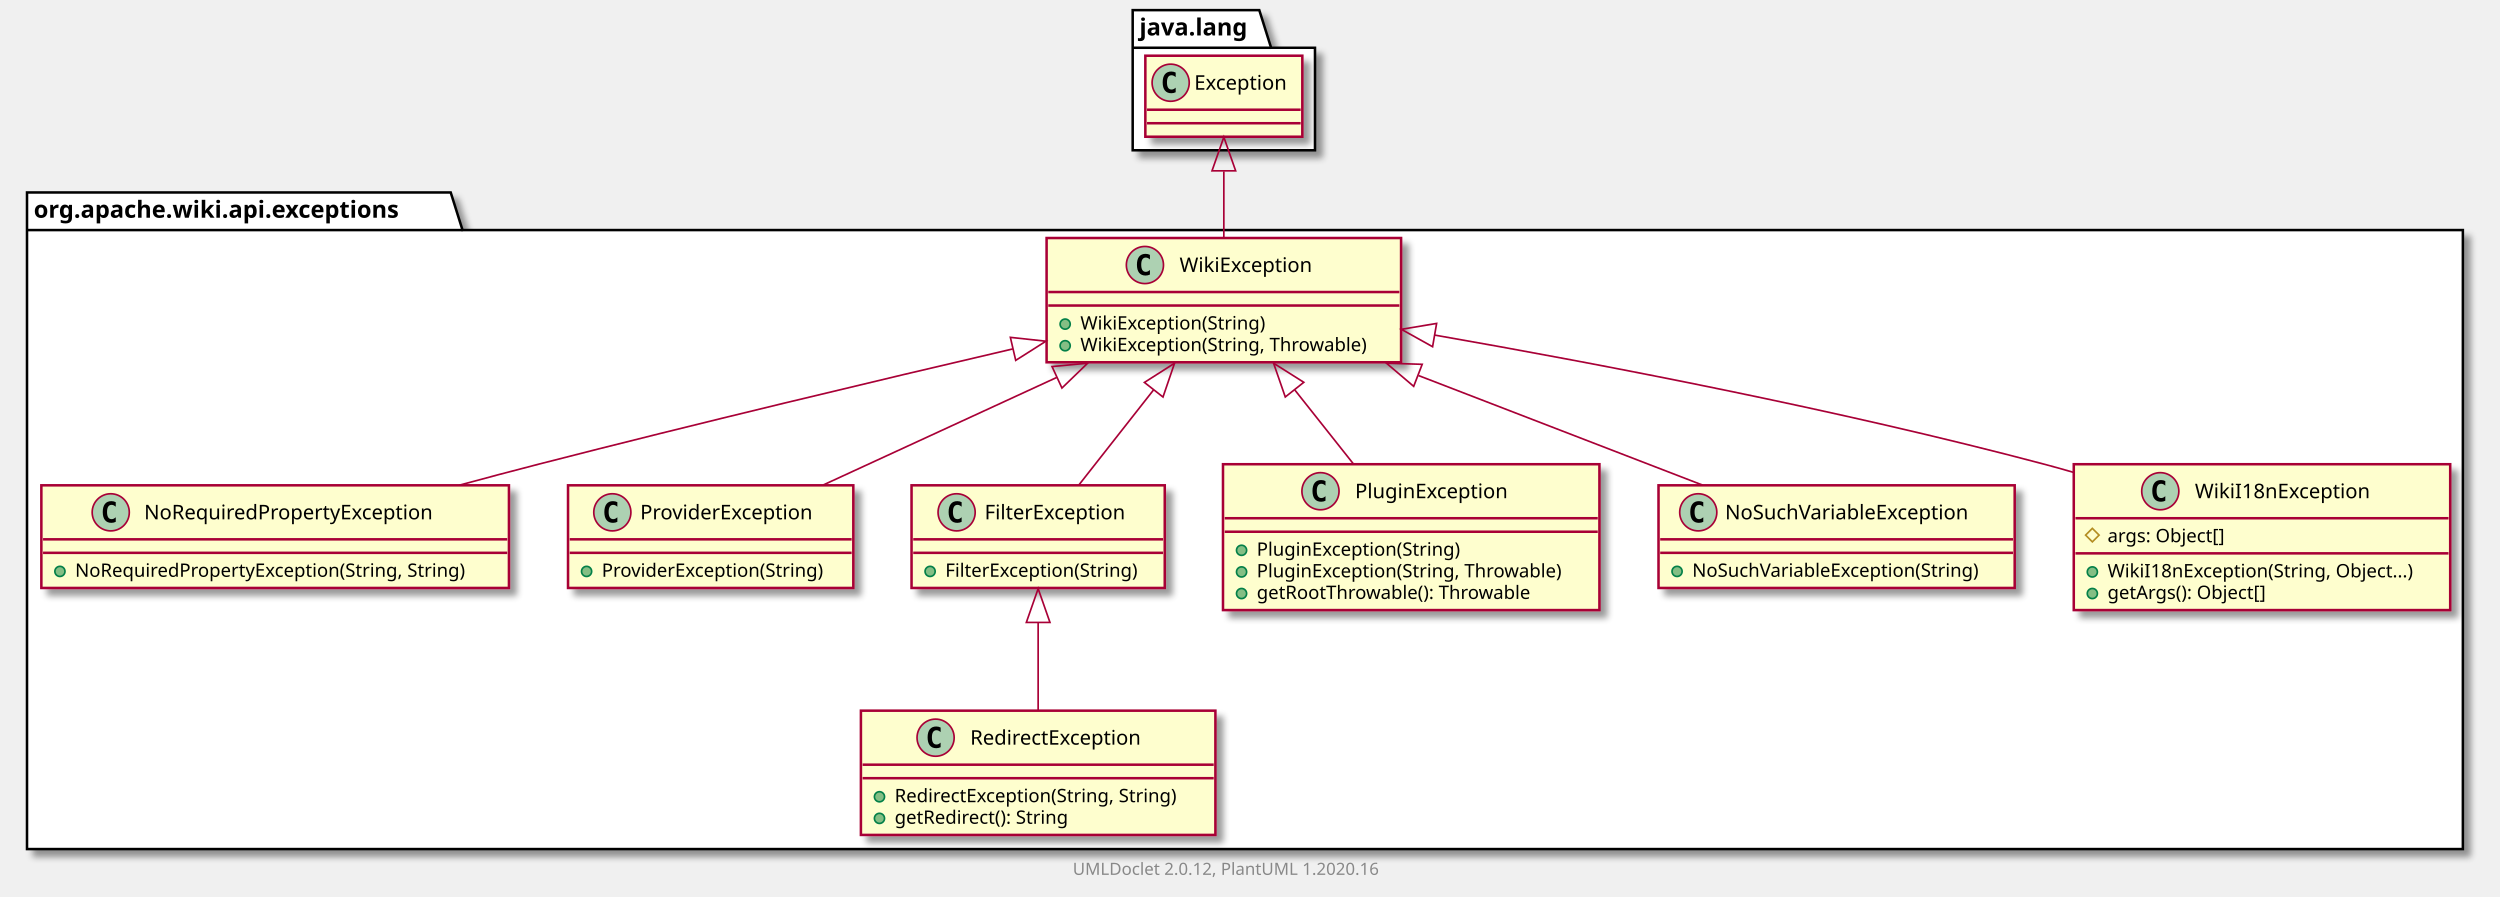
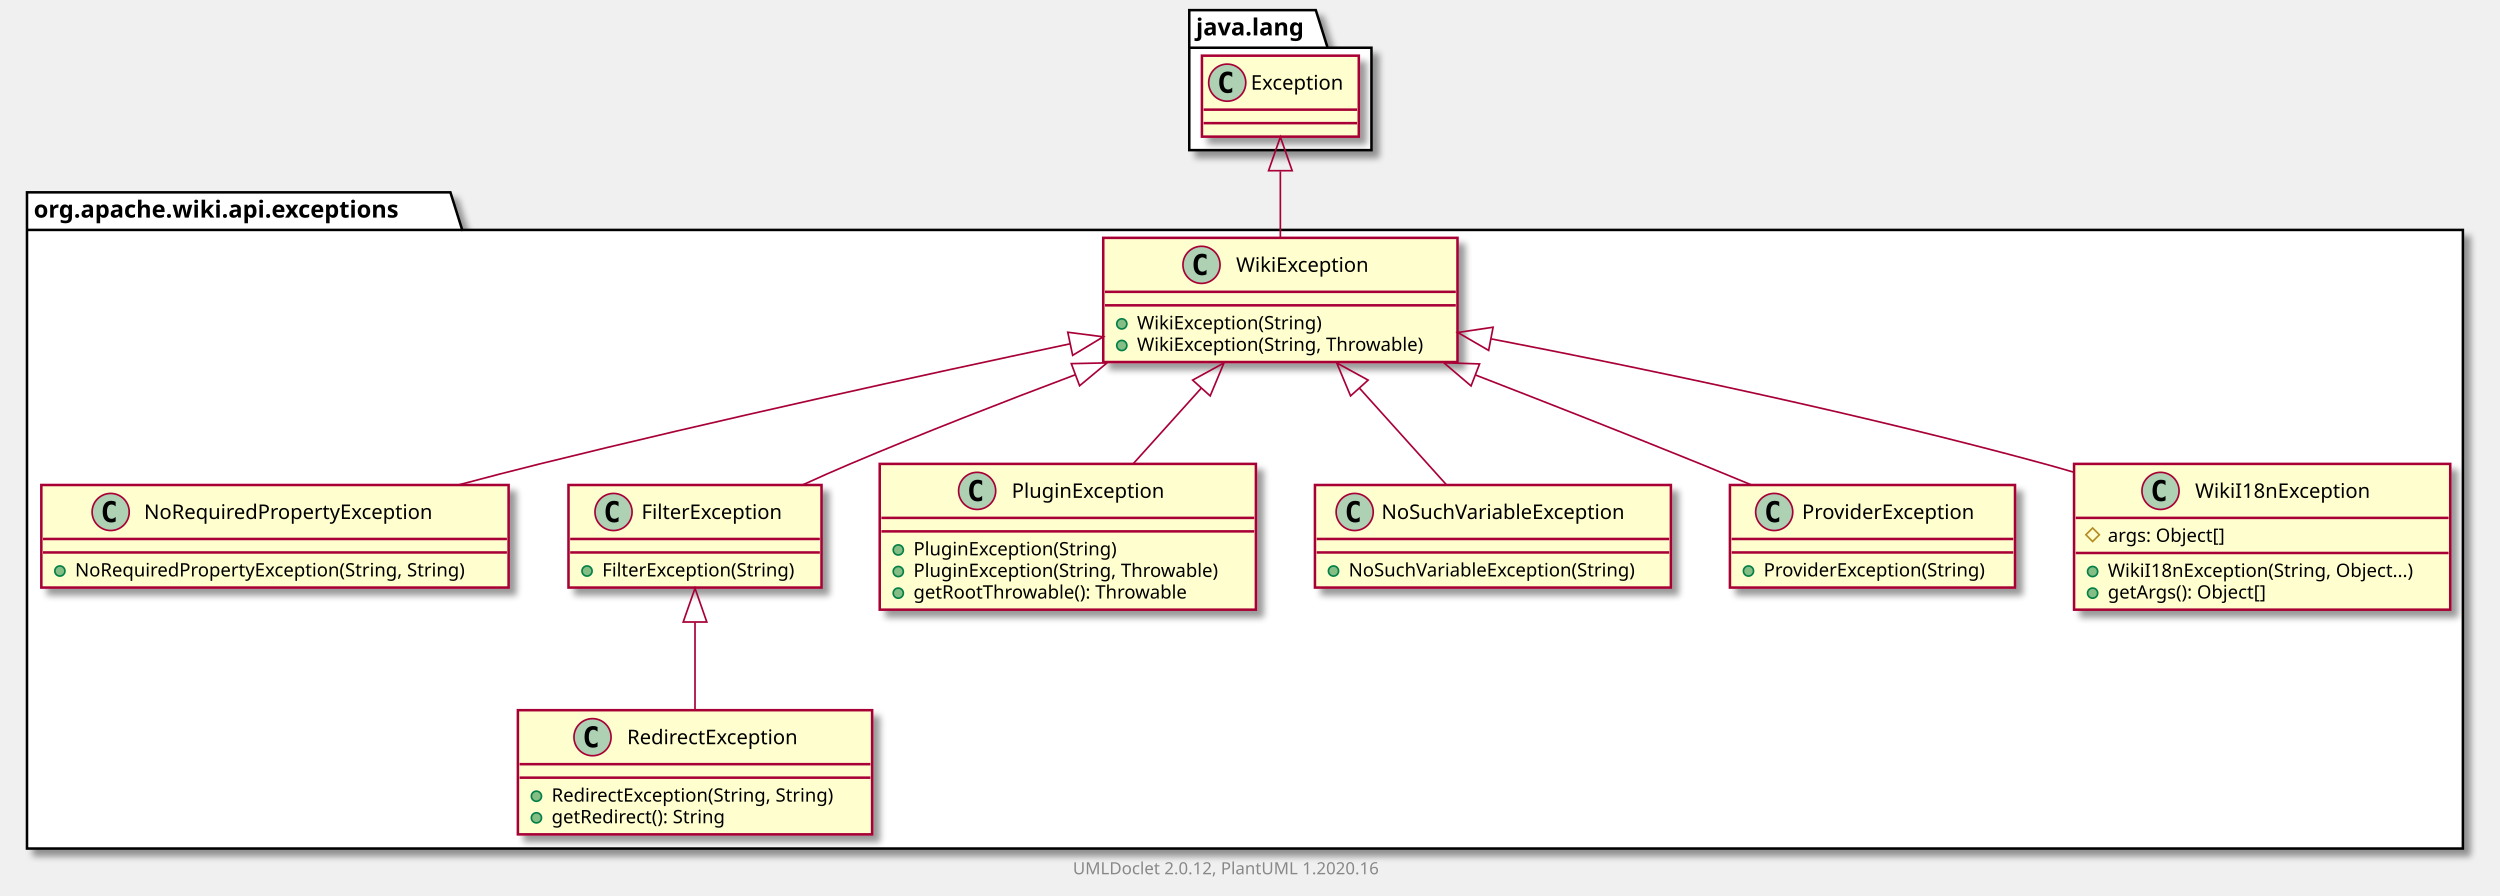
- <svg xmlns="http://www.w3.org/2000/svg" xmlns:xlink="http://www.w3.org/1999/xlink" contentScriptType="application/ecmascript" contentStyleType="text/css" height="531px" preserveAspectRatio="none" style="width:1481px;height:531px;" version="1.1" viewBox="0 0 1481 531" width="1481px" zoomAndPan="magnify">
+ <svg xmlns="http://www.w3.org/2000/svg" xmlns:xlink="http://www.w3.org/1999/xlink" contentScriptType="application/ecmascript" contentStyleType="text/css" height="531px" preserveAspectRatio="none" style="width:1482px;height:531px;" version="1.1" viewBox="0 0 1482 531" width="1482px" zoomAndPan="magnify">
  <defs>
-     <filter height="300%" id="fkzfii83azgua" width="300%" x="-1" y="-1">
+     <filter height="300%" id="f1ws2dym3653pi" width="300%" x="-1" y="-1">
      <feGaussianBlur result="blurOut" stdDeviation="2.0" />
      <feColorMatrix in="blurOut" result="blurOut2" type="matrix" values="0 0 0 0 0 0 0 0 0 0 0 0 0 0 0 0 0 0 .4 0" />
      <feOffset dx="4.0" dy="4.0" in="blurOut2" result="blurOut3" />
      <feBlend in="SourceGraphic" in2="blurOut3" mode="normal" />
    </filter>
  </defs>
  <g>
-     <polygon fill="#FFFFFF" filter="url(#fkzfii83azgua)" points="16,114,267,114,274,136.297,1459,136.297,1459,503,16,503,16,114" style="stroke: #000000; stroke-width: 1.5;" />
+     <polygon fill="#FFFFFF" filter="url(#f1ws2dym3653pi)" points="16,114,267,114,274,136.297,1460,136.297,1460,503,16,503,16,114" style="stroke: #000000; stroke-width: 1.5;" />
    <line style="stroke: #000000; stroke-width: 1.5;" x1="16" x2="274" y1="136.297" y2="136.297" />
    <text fill="#000000" font-family="sans-serif" font-size="14" font-weight="bold" lengthAdjust="spacingAndGlyphs" textLength="245" x="20" y="128.995">org.apache.wiki.api.exceptions</text>
-     <polygon fill="#FFFFFF" filter="url(#fkzfii83azgua)" points="671,6,746,6,753,28.297,779,28.297,779,89,671,89,671,6" style="stroke: #000000; stroke-width: 1.5;" />
-     <line style="stroke: #000000; stroke-width: 1.5;" x1="671" x2="753" y1="28.297" y2="28.297" />
-     <text fill="#000000" font-family="sans-serif" font-size="14" font-weight="bold" lengthAdjust="spacingAndGlyphs" textLength="69" x="675" y="20.995">java.lang</text>
-     <a href="RedirectException.html" target="_top" title="RedirectException.html" xlink:actuate="onRequest" xlink:href="RedirectException.html" xlink:show="new" xlink:title="RedirectException.html" xlink:type="simple">
-       <rect codeLine="3" fill="#FEFECE" filter="url(#fkzfii83azgua)" height="73.609" id="org.apache.wiki.api.exceptions.RedirectException" style="stroke: #A80036; stroke-width: 1.5;" width="210" x="510" y="421" />
-       <ellipse cx="554.25" cy="437" fill="#ADD1B2" rx="11" ry="11" style="stroke: #A80036; stroke-width: 1.0;" />
-       <path d="M557.219,442.641 Q556.641,442.938 556,443.078 Q555.359,443.234 554.656,443.234 Q552.156,443.234 550.828,441.594 Q549.516,439.938 549.516,436.812 Q549.516,433.688 550.828,432.031 Q552.156,430.375 554.656,430.375 Q555.359,430.375 556,430.531 Q556.656,430.688 557.219,430.984 L557.219,433.703 Q556.594,433.125 556,432.859 Q555.406,432.578 554.781,432.578 Q553.438,432.578 552.75,433.656 Q552.062,434.719 552.062,436.812 Q552.062,438.906 552.75,439.984 Q553.438,441.047 554.781,441.047 Q555.406,441.047 556,440.781 Q556.594,440.5 557.219,439.922 L557.219,442.641 Z " />
-       <text fill="#000000" font-family="sans-serif" font-size="12" lengthAdjust="spacingAndGlyphs" textLength="113" x="574.75" y="441.154">RedirectException</text>
-       <line style="stroke: #A80036; stroke-width: 1.5;" x1="511" x2="719" y1="453" y2="453" />
-       <line style="stroke: #A80036; stroke-width: 1.5;" x1="511" x2="719" y1="461" y2="461" />
-       <ellipse cx="521" cy="472" fill="#84BE84" rx="3" ry="3" style="stroke: #038048; stroke-width: 1.0;" />
-       <text fill="#000000" font-family="sans-serif" font-size="11" lengthAdjust="spacingAndGlyphs" textLength="184" x="530" y="475.21">RedirectException(String, String)</text>
-       <ellipse cx="521" cy="484.805" fill="#84BE84" rx="3" ry="3" style="stroke: #038048; stroke-width: 1.0;" />
-       <text fill="#000000" font-family="sans-serif" font-size="11" lengthAdjust="spacingAndGlyphs" textLength="114" x="530" y="488.015">getRedirect(): String</text>
-     </a>
+     <polygon fill="#FFFFFF" filter="url(#f1ws2dym3653pi)" points="705,6,780,6,787,28.297,813,28.297,813,89,705,89,705,6" style="stroke: #000000; stroke-width: 1.5;" />
+     <line style="stroke: #000000; stroke-width: 1.5;" x1="705" x2="787" y1="28.297" y2="28.297" />
+     <text fill="#000000" font-family="sans-serif" font-size="14" font-weight="bold" lengthAdjust="spacingAndGlyphs" textLength="69" x="709" y="20.995">java.lang</text>
    <a href="NoRequiredPropertyException.html" target="_top" title="NoRequiredPropertyException.html" xlink:actuate="onRequest" xlink:href="NoRequiredPropertyException.html" xlink:show="new" xlink:title="NoRequiredPropertyException.html" xlink:type="simple">
-       <rect codeLine="8" fill="#FEFECE" filter="url(#fkzfii83azgua)" height="60.805" id="org.apache.wiki.api.exceptions.NoRequiredPropertyException" style="stroke: #A80036; stroke-width: 1.5;" width="277" x="24.5" y="287.5" />
+       <rect codeLine="3" fill="#FEFECE" filter="url(#f1ws2dym3653pi)" height="60.805" id="org.apache.wiki.api.exceptions.NoRequiredPropertyException" style="stroke: #A80036; stroke-width: 1.5;" width="277" x="24.5" y="287.5" />
      <ellipse cx="65.6" cy="303.5" fill="#ADD1B2" rx="11" ry="11" style="stroke: #A80036; stroke-width: 1.0;" />
      <path d="M68.569,309.141 Q67.991,309.438 67.35,309.578 Q66.709,309.734 66.006,309.734 Q63.506,309.734 62.178,308.094 Q60.866,306.438 60.866,303.312 Q60.866,300.188 62.178,298.531 Q63.506,296.875 66.006,296.875 Q66.709,296.875 67.35,297.031 Q68.006,297.188 68.569,297.484 L68.569,300.203 Q67.944,299.625 67.35,299.359 Q66.756,299.078 66.131,299.078 Q64.787,299.078 64.1,300.156 Q63.413,301.219 63.413,303.312 Q63.413,305.406 64.1,306.484 Q64.787,307.547 66.131,307.547 Q66.756,307.547 67.35,307.281 Q67.944,307 68.569,306.422 L68.569,309.141 Z " />
      <text fill="#000000" font-family="sans-serif" font-size="12" lengthAdjust="spacingAndGlyphs" textLength="187" x="85.4" y="307.654">NoRequiredPropertyException</text>
      <line style="stroke: #A80036; stroke-width: 1.5;" x1="25.5" x2="300.5" y1="319.5" y2="319.5" />
      <line style="stroke: #A80036; stroke-width: 1.5;" x1="25.5" x2="300.5" y1="327.5" y2="327.5" />
      <ellipse cx="35.5" cy="338.5" fill="#84BE84" rx="3" ry="3" style="stroke: #038048; stroke-width: 1.0;" />
      <text fill="#000000" font-family="sans-serif" font-size="11" lengthAdjust="spacingAndGlyphs" textLength="251" x="44.5" y="341.71">NoRequiredPropertyException(String, String)</text>
    </a>
-     <a href="ProviderException.html" target="_top" title="ProviderException.html" xlink:actuate="onRequest" xlink:href="ProviderException.html" xlink:show="new" xlink:title="ProviderException.html" xlink:type="simple">
-       <rect codeLine="12" fill="#FEFECE" filter="url(#fkzfii83azgua)" height="60.805" id="org.apache.wiki.api.exceptions.ProviderException" style="stroke: #A80036; stroke-width: 1.5;" width="169" x="336.5" y="287.5" />
-       <ellipse cx="362.75" cy="303.5" fill="#ADD1B2" rx="11" ry="11" style="stroke: #A80036; stroke-width: 1.0;" />
-       <path d="M365.719,309.141 Q365.141,309.438 364.5,309.578 Q363.859,309.734 363.156,309.734 Q360.656,309.734 359.328,308.094 Q358.016,306.438 358.016,303.312 Q358.016,300.188 359.328,298.531 Q360.656,296.875 363.156,296.875 Q363.859,296.875 364.5,297.031 Q365.156,297.188 365.719,297.484 L365.719,300.203 Q365.094,299.625 364.5,299.359 Q363.906,299.078 363.281,299.078 Q361.938,299.078 361.25,300.156 Q360.562,301.219 360.562,303.312 Q360.562,305.406 361.25,306.484 Q361.938,307.547 363.281,307.547 Q363.906,307.547 364.5,307.281 Q365.094,307 365.719,306.422 L365.719,309.141 Z " />
-       <text fill="#000000" font-family="sans-serif" font-size="12" lengthAdjust="spacingAndGlyphs" textLength="112" x="379.25" y="307.654">ProviderException</text>
-       <line style="stroke: #A80036; stroke-width: 1.5;" x1="337.5" x2="504.5" y1="319.5" y2="319.5" />
-       <line style="stroke: #A80036; stroke-width: 1.5;" x1="337.5" x2="504.5" y1="327.5" y2="327.5" />
-       <ellipse cx="347.5" cy="338.5" fill="#84BE84" rx="3" ry="3" style="stroke: #038048; stroke-width: 1.0;" />
-       <text fill="#000000" font-family="sans-serif" font-size="11" lengthAdjust="spacingAndGlyphs" textLength="143" x="356.5" y="341.71">ProviderException(String)</text>
+     <a href="FilterException.html" target="_top" title="FilterException.html" xlink:actuate="onRequest" xlink:href="FilterException.html" xlink:show="new" xlink:title="FilterException.html" xlink:type="simple">
+       <rect codeLine="7" fill="#FEFECE" filter="url(#f1ws2dym3653pi)" height="60.805" id="org.apache.wiki.api.exceptions.FilterException" style="stroke: #A80036; stroke-width: 1.5;" width="150" x="337" y="287.5" />
+       <ellipse cx="363.7" cy="303.5" fill="#ADD1B2" rx="11" ry="11" style="stroke: #A80036; stroke-width: 1.0;" />
+       <path d="M366.669,309.141 Q366.091,309.438 365.45,309.578 Q364.809,309.734 364.106,309.734 Q361.606,309.734 360.278,308.094 Q358.966,306.438 358.966,303.312 Q358.966,300.188 360.278,298.531 Q361.606,296.875 364.106,296.875 Q364.809,296.875 365.45,297.031 Q366.106,297.188 366.669,297.484 L366.669,300.203 Q366.044,299.625 365.45,299.359 Q364.856,299.078 364.231,299.078 Q362.887,299.078 362.2,300.156 Q361.512,301.219 361.512,303.312 Q361.512,305.406 362.2,306.484 Q362.887,307.547 364.231,307.547 Q364.856,307.547 365.45,307.281 Q366.044,307 366.669,306.422 L366.669,309.141 Z " />
+       <text fill="#000000" font-family="sans-serif" font-size="12" lengthAdjust="spacingAndGlyphs" textLength="92" x="380.3" y="307.654">FilterException</text>
+       <line style="stroke: #A80036; stroke-width: 1.5;" x1="338" x2="486" y1="319.5" y2="319.5" />
+       <line style="stroke: #A80036; stroke-width: 1.5;" x1="338" x2="486" y1="327.5" y2="327.5" />
+       <ellipse cx="348" cy="338.5" fill="#84BE84" rx="3" ry="3" style="stroke: #038048; stroke-width: 1.0;" />
+       <text fill="#000000" font-family="sans-serif" font-size="11" lengthAdjust="spacingAndGlyphs" textLength="124" x="357" y="341.71">FilterException(String)</text>
+     </a>
+     <a href="PluginException.html" target="_top" title="PluginException.html" xlink:actuate="onRequest" xlink:href="PluginException.html" xlink:show="new" xlink:title="PluginException.html" xlink:type="simple">
+       <rect codeLine="11" fill="#FEFECE" filter="url(#f1ws2dym3653pi)" height="86.414" id="org.apache.wiki.api.exceptions.PluginException" style="stroke: #A80036; stroke-width: 1.5;" width="223" x="521.5" y="275" />
+       <ellipse cx="579.25" cy="291" fill="#ADD1B2" rx="11" ry="11" style="stroke: #A80036; stroke-width: 1.0;" />
+       <path d="M582.219,296.641 Q581.641,296.938 581,297.078 Q580.359,297.234 579.656,297.234 Q577.156,297.234 575.828,295.594 Q574.516,293.938 574.516,290.812 Q574.516,287.688 575.828,286.031 Q577.156,284.375 579.656,284.375 Q580.359,284.375 581,284.531 Q581.656,284.688 582.219,284.984 L582.219,287.703 Q581.594,287.125 581,286.859 Q580.406,286.578 579.781,286.578 Q578.438,286.578 577.75,287.656 Q577.062,288.719 577.062,290.812 Q577.062,292.906 577.75,293.984 Q578.438,295.047 579.781,295.047 Q580.406,295.047 581,294.781 Q581.594,294.5 582.219,293.922 L582.219,296.641 Z " />
+       <text fill="#000000" font-family="sans-serif" font-size="12" lengthAdjust="spacingAndGlyphs" textLength="99" x="599.75" y="295.154">PluginException</text>
+       <line style="stroke: #A80036; stroke-width: 1.5;" x1="522.5" x2="743.5" y1="307" y2="307" />
+       <line style="stroke: #A80036; stroke-width: 1.5;" x1="522.5" x2="743.5" y1="315" y2="315" />
+       <ellipse cx="532.5" cy="326" fill="#84BE84" rx="3" ry="3" style="stroke: #038048; stroke-width: 1.0;" />
+       <text fill="#000000" font-family="sans-serif" font-size="11" lengthAdjust="spacingAndGlyphs" textLength="130" x="541.5" y="329.21">PluginException(String)</text>
+       <ellipse cx="532.5" cy="338.805" fill="#84BE84" rx="3" ry="3" style="stroke: #038048; stroke-width: 1.0;" />
+       <text fill="#000000" font-family="sans-serif" font-size="11" lengthAdjust="spacingAndGlyphs" textLength="197" x="541.5" y="342.015">PluginException(String, Throwable)</text>
+       <ellipse cx="532.5" cy="351.609" fill="#84BE84" rx="3" ry="3" style="stroke: #038048; stroke-width: 1.0;" />
+       <text fill="#000000" font-family="sans-serif" font-size="11" lengthAdjust="spacingAndGlyphs" textLength="177" x="541.5" y="354.82">getRootThrowable(): Throwable</text>
    </a>
    <a href="WikiException.html" target="_top" title="WikiException.html" xlink:actuate="onRequest" xlink:href="WikiException.html" xlink:show="new" xlink:title="WikiException.html" xlink:type="simple">
-       <rect codeLine="16" fill="#FEFECE" filter="url(#fkzfii83azgua)" height="73.609" id="org.apache.wiki.api.exceptions.WikiException" style="stroke: #A80036; stroke-width: 1.5;" width="210" x="620" y="141" />
-       <ellipse cx="678.25" cy="157" fill="#ADD1B2" rx="11" ry="11" style="stroke: #A80036; stroke-width: 1.0;" />
-       <path d="M681.219,162.641 Q680.641,162.938 680,163.078 Q679.359,163.234 678.656,163.234 Q676.156,163.234 674.828,161.594 Q673.516,159.938 673.516,156.812 Q673.516,153.688 674.828,152.031 Q676.156,150.375 678.656,150.375 Q679.359,150.375 680,150.531 Q680.656,150.688 681.219,150.984 L681.219,153.703 Q680.594,153.125 680,152.859 Q679.406,152.578 678.781,152.578 Q677.438,152.578 676.75,153.656 Q676.062,154.719 676.062,156.812 Q676.062,158.906 676.75,159.984 Q677.438,161.047 678.781,161.047 Q679.406,161.047 680,160.781 Q680.594,160.5 681.219,159.922 L681.219,162.641 Z " />
-       <text fill="#000000" font-family="sans-serif" font-size="12" lengthAdjust="spacingAndGlyphs" textLength="85" x="698.75" y="161.154">WikiException</text>
-       <line style="stroke: #A80036; stroke-width: 1.5;" x1="621" x2="829" y1="173" y2="173" />
-       <line style="stroke: #A80036; stroke-width: 1.5;" x1="621" x2="829" y1="181" y2="181" />
-       <ellipse cx="631" cy="192" fill="#84BE84" rx="3" ry="3" style="stroke: #038048; stroke-width: 1.0;" />
-       <text fill="#000000" font-family="sans-serif" font-size="11" lengthAdjust="spacingAndGlyphs" textLength="117" x="640" y="195.21">WikiException(String)</text>
-       <ellipse cx="631" cy="204.805" fill="#84BE84" rx="3" ry="3" style="stroke: #038048; stroke-width: 1.0;" />
-       <text fill="#000000" font-family="sans-serif" font-size="11" lengthAdjust="spacingAndGlyphs" textLength="184" x="640" y="208.015">WikiException(String, Throwable)</text>
-     </a>
-     <a href="FilterException.html" target="_top" title="FilterException.html" xlink:actuate="onRequest" xlink:href="FilterException.html" xlink:show="new" xlink:title="FilterException.html" xlink:type="simple">
-       <rect codeLine="21" fill="#FEFECE" filter="url(#fkzfii83azgua)" height="60.805" id="org.apache.wiki.api.exceptions.FilterException" style="stroke: #A80036; stroke-width: 1.5;" width="150" x="540" y="287.5" />
-       <ellipse cx="566.7" cy="303.5" fill="#ADD1B2" rx="11" ry="11" style="stroke: #A80036; stroke-width: 1.0;" />
-       <path d="M569.669,309.141 Q569.091,309.438 568.45,309.578 Q567.809,309.734 567.106,309.734 Q564.606,309.734 563.278,308.094 Q561.966,306.438 561.966,303.312 Q561.966,300.188 563.278,298.531 Q564.606,296.875 567.106,296.875 Q567.809,296.875 568.45,297.031 Q569.106,297.188 569.669,297.484 L569.669,300.203 Q569.044,299.625 568.45,299.359 Q567.856,299.078 567.231,299.078 Q565.888,299.078 565.2,300.156 Q564.513,301.219 564.513,303.312 Q564.513,305.406 565.2,306.484 Q565.888,307.547 567.231,307.547 Q567.856,307.547 568.45,307.281 Q569.044,307 569.669,306.422 L569.669,309.141 Z " />
-       <text fill="#000000" font-family="sans-serif" font-size="12" lengthAdjust="spacingAndGlyphs" textLength="92" x="583.3" y="307.654">FilterException</text>
-       <line style="stroke: #A80036; stroke-width: 1.5;" x1="541" x2="689" y1="319.5" y2="319.5" />
-       <line style="stroke: #A80036; stroke-width: 1.5;" x1="541" x2="689" y1="327.5" y2="327.5" />
-       <ellipse cx="551" cy="338.5" fill="#84BE84" rx="3" ry="3" style="stroke: #038048; stroke-width: 1.0;" />
-       <text fill="#000000" font-family="sans-serif" font-size="11" lengthAdjust="spacingAndGlyphs" textLength="124" x="560" y="341.71">FilterException(String)</text>
-     </a>
-     <a href="PluginException.html" target="_top" title="PluginException.html" xlink:actuate="onRequest" xlink:href="PluginException.html" xlink:show="new" xlink:title="PluginException.html" xlink:type="simple">
-       <rect codeLine="25" fill="#FEFECE" filter="url(#fkzfii83azgua)" height="86.414" id="org.apache.wiki.api.exceptions.PluginException" style="stroke: #A80036; stroke-width: 1.5;" width="223" x="724.5" y="275" />
-       <ellipse cx="782.25" cy="291" fill="#ADD1B2" rx="11" ry="11" style="stroke: #A80036; stroke-width: 1.0;" />
-       <path d="M785.219,296.641 Q784.641,296.938 784,297.078 Q783.359,297.234 782.656,297.234 Q780.156,297.234 778.828,295.594 Q777.516,293.938 777.516,290.812 Q777.516,287.688 778.828,286.031 Q780.156,284.375 782.656,284.375 Q783.359,284.375 784,284.531 Q784.656,284.688 785.219,284.984 L785.219,287.703 Q784.594,287.125 784,286.859 Q783.406,286.578 782.781,286.578 Q781.438,286.578 780.75,287.656 Q780.062,288.719 780.062,290.812 Q780.062,292.906 780.75,293.984 Q781.438,295.047 782.781,295.047 Q783.406,295.047 784,294.781 Q784.594,294.5 785.219,293.922 L785.219,296.641 Z " />
-       <text fill="#000000" font-family="sans-serif" font-size="12" lengthAdjust="spacingAndGlyphs" textLength="99" x="802.75" y="295.154">PluginException</text>
-       <line style="stroke: #A80036; stroke-width: 1.5;" x1="725.5" x2="946.5" y1="307" y2="307" />
-       <line style="stroke: #A80036; stroke-width: 1.5;" x1="725.5" x2="946.5" y1="315" y2="315" />
-       <ellipse cx="735.5" cy="326" fill="#84BE84" rx="3" ry="3" style="stroke: #038048; stroke-width: 1.0;" />
-       <text fill="#000000" font-family="sans-serif" font-size="11" lengthAdjust="spacingAndGlyphs" textLength="130" x="744.5" y="329.21">PluginException(String)</text>
-       <ellipse cx="735.5" cy="338.805" fill="#84BE84" rx="3" ry="3" style="stroke: #038048; stroke-width: 1.0;" />
-       <text fill="#000000" font-family="sans-serif" font-size="11" lengthAdjust="spacingAndGlyphs" textLength="197" x="744.5" y="342.015">PluginException(String, Throwable)</text>
-       <ellipse cx="735.5" cy="351.609" fill="#84BE84" rx="3" ry="3" style="stroke: #038048; stroke-width: 1.0;" />
-       <text fill="#000000" font-family="sans-serif" font-size="11" lengthAdjust="spacingAndGlyphs" textLength="177" x="744.5" y="354.82">getRootThrowable(): Throwable</text>
+       <rect codeLine="17" fill="#FEFECE" filter="url(#f1ws2dym3653pi)" height="73.609" id="org.apache.wiki.api.exceptions.WikiException" style="stroke: #A80036; stroke-width: 1.5;" width="210" x="654" y="141" />
+       <ellipse cx="712.25" cy="157" fill="#ADD1B2" rx="11" ry="11" style="stroke: #A80036; stroke-width: 1.0;" />
+       <path d="M715.219,162.641 Q714.641,162.938 714,163.078 Q713.359,163.234 712.656,163.234 Q710.156,163.234 708.828,161.594 Q707.516,159.938 707.516,156.812 Q707.516,153.688 708.828,152.031 Q710.156,150.375 712.656,150.375 Q713.359,150.375 714,150.531 Q714.656,150.688 715.219,150.984 L715.219,153.703 Q714.594,153.125 714,152.859 Q713.406,152.578 712.781,152.578 Q711.438,152.578 710.75,153.656 Q710.062,154.719 710.062,156.812 Q710.062,158.906 710.75,159.984 Q711.438,161.047 712.781,161.047 Q713.406,161.047 714,160.781 Q714.594,160.5 715.219,159.922 L715.219,162.641 Z " />
+       <text fill="#000000" font-family="sans-serif" font-size="12" lengthAdjust="spacingAndGlyphs" textLength="85" x="732.75" y="161.154">WikiException</text>
+       <line style="stroke: #A80036; stroke-width: 1.5;" x1="655" x2="863" y1="173" y2="173" />
+       <line style="stroke: #A80036; stroke-width: 1.5;" x1="655" x2="863" y1="181" y2="181" />
+       <ellipse cx="665" cy="192" fill="#84BE84" rx="3" ry="3" style="stroke: #038048; stroke-width: 1.0;" />
+       <text fill="#000000" font-family="sans-serif" font-size="11" lengthAdjust="spacingAndGlyphs" textLength="117" x="674" y="195.21">WikiException(String)</text>
+       <ellipse cx="665" cy="204.805" fill="#84BE84" rx="3" ry="3" style="stroke: #038048; stroke-width: 1.0;" />
+       <text fill="#000000" font-family="sans-serif" font-size="11" lengthAdjust="spacingAndGlyphs" textLength="184" x="674" y="208.015">WikiException(String, Throwable)</text>
    </a>
    <a href="NoSuchVariableException.html" target="_top" title="NoSuchVariableException.html" xlink:actuate="onRequest" xlink:href="NoSuchVariableException.html" xlink:show="new" xlink:title="NoSuchVariableException.html" xlink:type="simple">
-       <rect codeLine="31" fill="#FEFECE" filter="url(#fkzfii83azgua)" height="60.805" id="org.apache.wiki.api.exceptions.NoSuchVariableException" style="stroke: #A80036; stroke-width: 1.5;" width="211" x="982.5" y="287.5" />
-       <ellipse cx="1006.05" cy="303.5" fill="#ADD1B2" rx="11" ry="11" style="stroke: #A80036; stroke-width: 1.0;" />
-       <path d="M1009.019,309.141 Q1008.441,309.438 1007.8,309.578 Q1007.159,309.734 1006.456,309.734 Q1003.956,309.734 1002.628,308.094 Q1001.316,306.438 1001.316,303.312 Q1001.316,300.188 1002.628,298.531 Q1003.956,296.875 1006.456,296.875 Q1007.159,296.875 1007.8,297.031 Q1008.456,297.188 1009.019,297.484 L1009.019,300.203 Q1008.394,299.625 1007.8,299.359 Q1007.206,299.078 1006.581,299.078 Q1005.237,299.078 1004.55,300.156 Q1003.862,301.219 1003.862,303.312 Q1003.862,305.406 1004.55,306.484 Q1005.237,307.547 1006.581,307.547 Q1007.206,307.547 1007.8,307.281 Q1008.394,307 1009.019,306.422 L1009.019,309.141 Z " />
-       <text fill="#000000" font-family="sans-serif" font-size="12" lengthAdjust="spacingAndGlyphs" textLength="160" x="1021.95" y="307.654">NoSuchVariableException</text>
-       <line style="stroke: #A80036; stroke-width: 1.5;" x1="983.5" x2="1192.5" y1="319.5" y2="319.5" />
-       <line style="stroke: #A80036; stroke-width: 1.5;" x1="983.5" x2="1192.5" y1="327.5" y2="327.5" />
-       <ellipse cx="993.5" cy="338.5" fill="#84BE84" rx="3" ry="3" style="stroke: #038048; stroke-width: 1.0;" />
-       <text fill="#000000" font-family="sans-serif" font-size="11" lengthAdjust="spacingAndGlyphs" textLength="185" x="1002.5" y="341.71">NoSuchVariableException(String)</text>
+       <rect codeLine="22" fill="#FEFECE" filter="url(#f1ws2dym3653pi)" height="60.805" id="org.apache.wiki.api.exceptions.NoSuchVariableException" style="stroke: #A80036; stroke-width: 1.5;" width="211" x="779.5" y="287.5" />
+       <ellipse cx="803.05" cy="303.5" fill="#ADD1B2" rx="11" ry="11" style="stroke: #A80036; stroke-width: 1.0;" />
+       <path d="M806.019,309.141 Q805.441,309.438 804.8,309.578 Q804.159,309.734 803.456,309.734 Q800.956,309.734 799.628,308.094 Q798.316,306.438 798.316,303.312 Q798.316,300.188 799.628,298.531 Q800.956,296.875 803.456,296.875 Q804.159,296.875 804.8,297.031 Q805.456,297.188 806.019,297.484 L806.019,300.203 Q805.394,299.625 804.8,299.359 Q804.206,299.078 803.581,299.078 Q802.237,299.078 801.55,300.156 Q800.862,301.219 800.862,303.312 Q800.862,305.406 801.55,306.484 Q802.237,307.547 803.581,307.547 Q804.206,307.547 804.8,307.281 Q805.394,307 806.019,306.422 L806.019,309.141 Z " />
+       <text fill="#000000" font-family="sans-serif" font-size="12" lengthAdjust="spacingAndGlyphs" textLength="160" x="818.95" y="307.654">NoSuchVariableException</text>
+       <line style="stroke: #A80036; stroke-width: 1.5;" x1="780.5" x2="989.5" y1="319.5" y2="319.5" />
+       <line style="stroke: #A80036; stroke-width: 1.5;" x1="780.5" x2="989.5" y1="327.5" y2="327.5" />
+       <ellipse cx="790.5" cy="338.5" fill="#84BE84" rx="3" ry="3" style="stroke: #038048; stroke-width: 1.0;" />
+       <text fill="#000000" font-family="sans-serif" font-size="11" lengthAdjust="spacingAndGlyphs" textLength="185" x="799.5" y="341.71">NoSuchVariableException(String)</text>
+     </a>
+     <a href="ProviderException.html" target="_top" title="ProviderException.html" xlink:actuate="onRequest" xlink:href="ProviderException.html" xlink:show="new" xlink:title="ProviderException.html" xlink:type="simple">
+       <rect codeLine="26" fill="#FEFECE" filter="url(#f1ws2dym3653pi)" height="60.805" id="org.apache.wiki.api.exceptions.ProviderException" style="stroke: #A80036; stroke-width: 1.5;" width="169" x="1025.5" y="287.5" />
+       <ellipse cx="1051.75" cy="303.5" fill="#ADD1B2" rx="11" ry="11" style="stroke: #A80036; stroke-width: 1.0;" />
+       <path d="M1054.719,309.141 Q1054.141,309.438 1053.5,309.578 Q1052.859,309.734 1052.156,309.734 Q1049.656,309.734 1048.328,308.094 Q1047.016,306.438 1047.016,303.312 Q1047.016,300.188 1048.328,298.531 Q1049.656,296.875 1052.156,296.875 Q1052.859,296.875 1053.5,297.031 Q1054.156,297.188 1054.719,297.484 L1054.719,300.203 Q1054.094,299.625 1053.5,299.359 Q1052.906,299.078 1052.281,299.078 Q1050.938,299.078 1050.25,300.156 Q1049.562,301.219 1049.562,303.312 Q1049.562,305.406 1050.25,306.484 Q1050.938,307.547 1052.281,307.547 Q1052.906,307.547 1053.5,307.281 Q1054.094,307 1054.719,306.422 L1054.719,309.141 Z " />
+       <text fill="#000000" font-family="sans-serif" font-size="12" lengthAdjust="spacingAndGlyphs" textLength="112" x="1068.25" y="307.654">ProviderException</text>
+       <line style="stroke: #A80036; stroke-width: 1.5;" x1="1026.5" x2="1193.5" y1="319.5" y2="319.5" />
+       <line style="stroke: #A80036; stroke-width: 1.5;" x1="1026.5" x2="1193.5" y1="327.5" y2="327.5" />
+       <ellipse cx="1036.5" cy="338.5" fill="#84BE84" rx="3" ry="3" style="stroke: #038048; stroke-width: 1.0;" />
+       <text fill="#000000" font-family="sans-serif" font-size="11" lengthAdjust="spacingAndGlyphs" textLength="143" x="1045.5" y="341.71">ProviderException(String)</text>
    </a>
    <a href="WikiI18nException.html" target="_top" title="WikiI18nException.html" xlink:actuate="onRequest" xlink:href="WikiI18nException.html" xlink:show="new" xlink:title="WikiI18nException.html" xlink:type="simple">
-       <rect codeLine="35" fill="#FEFECE" filter="url(#fkzfii83azgua)" height="86.414" id="org.apache.wiki.api.exceptions.WikiI18nException" style="stroke: #A80036; stroke-width: 1.5;" width="223" x="1228.5" y="275" />
-       <ellipse cx="1279.75" cy="291" fill="#ADD1B2" rx="11" ry="11" style="stroke: #A80036; stroke-width: 1.0;" />
-       <path d="M1282.719,296.641 Q1282.141,296.938 1281.5,297.078 Q1280.859,297.234 1280.156,297.234 Q1277.656,297.234 1276.328,295.594 Q1275.016,293.938 1275.016,290.812 Q1275.016,287.688 1276.328,286.031 Q1277.656,284.375 1280.156,284.375 Q1280.859,284.375 1281.5,284.531 Q1282.156,284.688 1282.719,284.984 L1282.719,287.703 Q1282.094,287.125 1281.5,286.859 Q1280.906,286.578 1280.281,286.578 Q1278.938,286.578 1278.25,287.656 Q1277.562,288.719 1277.562,290.812 Q1277.562,292.906 1278.25,293.984 Q1278.938,295.047 1280.281,295.047 Q1280.906,295.047 1281.5,294.781 Q1282.094,294.5 1282.719,293.922 L1282.719,296.641 Z " />
-       <text fill="#000000" font-family="sans-serif" font-size="12" lengthAdjust="spacingAndGlyphs" textLength="112" x="1300.25" y="295.154">WikiI18nException</text>
-       <line style="stroke: #A80036; stroke-width: 1.5;" x1="1229.5" x2="1450.5" y1="307" y2="307" />
-       <polygon fill="none" points="1239.5,313,1243.5,317,1239.5,321,1235.5,317" style="stroke: #B38D22; stroke-width: 1.0;" />
-       <text fill="#000000" font-family="sans-serif" font-size="11" lengthAdjust="spacingAndGlyphs" textLength="78" x="1248.5" y="321.21">args: Object[]</text>
-       <line style="stroke: #A80036; stroke-width: 1.5;" x1="1229.5" x2="1450.5" y1="327.805" y2="327.805" />
-       <ellipse cx="1239.5" cy="338.805" fill="#84BE84" rx="3" ry="3" style="stroke: #038048; stroke-width: 1.0;" />
-       <text fill="#000000" font-family="sans-serif" font-size="11" lengthAdjust="spacingAndGlyphs" textLength="197" x="1248.5" y="342.015">WikiI18nException(String, Object...)</text>
-       <ellipse cx="1239.5" cy="351.609" fill="#84BE84" rx="3" ry="3" style="stroke: #038048; stroke-width: 1.0;" />
-       <text fill="#000000" font-family="sans-serif" font-size="11" lengthAdjust="spacingAndGlyphs" textLength="104" x="1248.5" y="354.82">getArgs(): Object[]</text>
+       <rect codeLine="30" fill="#FEFECE" filter="url(#f1ws2dym3653pi)" height="86.414" id="org.apache.wiki.api.exceptions.WikiI18nException" style="stroke: #A80036; stroke-width: 1.5;" width="223" x="1229.5" y="275" />
+       <ellipse cx="1280.75" cy="291" fill="#ADD1B2" rx="11" ry="11" style="stroke: #A80036; stroke-width: 1.0;" />
+       <path d="M1283.719,296.641 Q1283.141,296.938 1282.5,297.078 Q1281.859,297.234 1281.156,297.234 Q1278.656,297.234 1277.328,295.594 Q1276.016,293.938 1276.016,290.812 Q1276.016,287.688 1277.328,286.031 Q1278.656,284.375 1281.156,284.375 Q1281.859,284.375 1282.5,284.531 Q1283.156,284.688 1283.719,284.984 L1283.719,287.703 Q1283.094,287.125 1282.5,286.859 Q1281.906,286.578 1281.281,286.578 Q1279.938,286.578 1279.25,287.656 Q1278.562,288.719 1278.562,290.812 Q1278.562,292.906 1279.25,293.984 Q1279.938,295.047 1281.281,295.047 Q1281.906,295.047 1282.5,294.781 Q1283.094,294.5 1283.719,293.922 L1283.719,296.641 Z " />
+       <text fill="#000000" font-family="sans-serif" font-size="12" lengthAdjust="spacingAndGlyphs" textLength="112" x="1301.25" y="295.154">WikiI18nException</text>
+       <line style="stroke: #A80036; stroke-width: 1.5;" x1="1230.5" x2="1451.5" y1="307" y2="307" />
+       <polygon fill="none" points="1240.5,313,1244.5,317,1240.5,321,1236.5,317" style="stroke: #B38D22; stroke-width: 1.0;" />
+       <text fill="#000000" font-family="sans-serif" font-size="11" lengthAdjust="spacingAndGlyphs" textLength="78" x="1249.5" y="321.21">args: Object[]</text>
+       <line style="stroke: #A80036; stroke-width: 1.5;" x1="1230.5" x2="1451.5" y1="327.805" y2="327.805" />
+       <ellipse cx="1240.5" cy="338.805" fill="#84BE84" rx="3" ry="3" style="stroke: #038048; stroke-width: 1.0;" />
+       <text fill="#000000" font-family="sans-serif" font-size="11" lengthAdjust="spacingAndGlyphs" textLength="197" x="1249.5" y="342.015">WikiI18nException(String, Object...)</text>
+       <ellipse cx="1240.5" cy="351.609" fill="#84BE84" rx="3" ry="3" style="stroke: #038048; stroke-width: 1.0;" />
+       <text fill="#000000" font-family="sans-serif" font-size="11" lengthAdjust="spacingAndGlyphs" textLength="104" x="1249.5" y="354.82">getArgs(): Object[]</text>
    </a>
-     <rect codeLine="52" fill="#FEFECE" filter="url(#fkzfii83azgua)" height="48" id="java.lang.Exception" style="stroke: #A80036; stroke-width: 1.5;" width="93" x="678.5" y="33" />
-     <ellipse cx="693.5" cy="49" fill="#ADD1B2" rx="11" ry="11" style="stroke: #A80036; stroke-width: 1.0;" />
-     <path d="M696.469,54.641 Q695.891,54.938 695.25,55.078 Q694.609,55.234 693.906,55.234 Q691.406,55.234 690.078,53.594 Q688.766,51.938 688.766,48.812 Q688.766,45.688 690.078,44.031 Q691.406,42.375 693.906,42.375 Q694.609,42.375 695.25,42.531 Q695.906,42.688 696.469,42.984 L696.469,45.703 Q695.844,45.125 695.25,44.859 Q694.656,44.578 694.031,44.578 Q692.688,44.578 692,45.656 Q691.312,46.719 691.312,48.812 Q691.312,50.906 692,51.984 Q692.688,53.047 694.031,53.047 Q694.656,53.047 695.25,52.781 Q695.844,52.5 696.469,51.922 L696.469,54.641 Z " />
-     <text fill="#000000" font-family="sans-serif" font-size="12" lengthAdjust="spacingAndGlyphs" textLength="61" x="707.5" y="53.154">Exception</text>
-     <line style="stroke: #A80036; stroke-width: 1.5;" x1="679.5" x2="770.5" y1="65" y2="65" />
-     <line style="stroke: #A80036; stroke-width: 1.5;" x1="679.5" x2="770.5" y1="73" y2="73" />
-     <path codeLine="41" d="M615,368.911 C615,386.103 615,404.959 615,420.879 " fill="none" id="org.apache.wiki.api.exceptions.FilterException-backto-org.apache.wiki.api.exceptions.RedirectException" style="stroke: #A80036; stroke-width: 1.0;" />
-     <polygon fill="none" points="608,368.724,615,348.724,622,368.724,608,368.724" style="stroke: #A80036; stroke-width: 1.0;" />
-     <path codeLine="42" d="M600.006,206.69 C519.582,225.439 412.918,250.845 319,275 C303.764,278.919 287.728,283.181 271.973,287.448 " fill="none" id="org.apache.wiki.api.exceptions.WikiException-backto-org.apache.wiki.api.exceptions.NoRequiredPropertyException" style="stroke: #A80036; stroke-width: 1.0;" />
-     <polygon fill="none" points="598.537,199.845,619.602,202.132,601.708,213.481,598.537,199.845" style="stroke: #A80036; stroke-width: 1.0;" />
-     <path codeLine="43" d="M626.057,223.566 C580.73,244.44 528.206,268.629 487.664,287.299 " fill="none" id="org.apache.wiki.api.exceptions.WikiException-backto-org.apache.wiki.api.exceptions.ProviderException" style="stroke: #A80036; stroke-width: 1.0;" />
-     <polygon fill="none" points="623.237,217.158,644.332,215.15,629.094,229.874,623.237,217.158" style="stroke: #A80036; stroke-width: 1.0;" />
-     <path codeLine="44" d="M725,101.553 C725,114.514 725,128.527 725,140.972 " fill="none" id="java.lang.Exception-backto-org.apache.wiki.api.exceptions.WikiException" style="stroke: #A80036; stroke-width: 1.0;" />
-     <polygon fill="none" points="718,101.195,725,81.195,732,101.195,718,101.195" style="stroke: #A80036; stroke-width: 1.0;" />
-     <path codeLine="45" d="M683.419,230.921 C668.463,249.957 652.096,270.786 639.122,287.299 " fill="none" id="org.apache.wiki.api.exceptions.WikiException-backto-org.apache.wiki.api.exceptions.FilterException" style="stroke: #A80036; stroke-width: 1.0;" />
-     <polygon fill="none" points="677.95,226.552,695.811,215.15,688.959,235.201,677.95,226.552" style="stroke: #A80036; stroke-width: 1.0;" />
-     <path codeLine="46" d="M766.995,230.967 C778.515,245.497 790.862,261.069 801.881,274.967 " fill="none" id="org.apache.wiki.api.exceptions.WikiException-backto-org.apache.wiki.api.exceptions.PluginException" style="stroke: #A80036; stroke-width: 1.0;" />
-     <polygon fill="none" points="761.395,235.171,754.455,215.15,772.365,226.473,761.395,235.171" style="stroke: #A80036; stroke-width: 1.0;" />
-     <path codeLine="47" d="M840.303,222.469 C895.172,243.631 959.395,268.4 1008.695,287.414 " fill="none" id="org.apache.wiki.api.exceptions.WikiException-backto-org.apache.wiki.api.exceptions.NoSuchVariableException" style="stroke: #A80036; stroke-width: 1.0;" />
-     <polygon fill="none" points="837.466,228.878,821.324,215.15,842.504,215.816,837.466,228.878" style="stroke: #A80036; stroke-width: 1.0;" />
-     <path codeLine="48" d="M849.94,198.511 C948.69,215.783 1089.63,242.794 1211,275 C1216.704,276.514 1222.525,278.142 1228.384,279.848 " fill="none" id="org.apache.wiki.api.exceptions.WikiException-backto-org.apache.wiki.api.exceptions.WikiI18nException" style="stroke: #A80036; stroke-width: 1.0;" />
-     <polygon fill="none" points="848.662,205.394,830.151,195.082,851.053,191.6,848.662,205.394" style="stroke: #A80036; stroke-width: 1.0;" />
-     <text fill="#888888" font-family="sans-serif" font-size="10" lengthAdjust="spacingAndGlyphs" textLength="192" x="635.5" y="518.282">UMLDoclet 2.0.12, PlantUML 1.2020.16</text>
+     <a href="RedirectException.html" target="_top" title="RedirectException.html" xlink:actuate="onRequest" xlink:href="RedirectException.html" xlink:show="new" xlink:title="RedirectException.html" xlink:type="simple">
+       <rect codeLine="36" fill="#FEFECE" filter="url(#f1ws2dym3653pi)" height="73.609" id="org.apache.wiki.api.exceptions.RedirectException" style="stroke: #A80036; stroke-width: 1.5;" width="210" x="307" y="421" />
+       <ellipse cx="351.25" cy="437" fill="#ADD1B2" rx="11" ry="11" style="stroke: #A80036; stroke-width: 1.0;" />
+       <path d="M354.219,442.641 Q353.641,442.938 353,443.078 Q352.359,443.234 351.656,443.234 Q349.156,443.234 347.828,441.594 Q346.516,439.938 346.516,436.812 Q346.516,433.688 347.828,432.031 Q349.156,430.375 351.656,430.375 Q352.359,430.375 353,430.531 Q353.656,430.688 354.219,430.984 L354.219,433.703 Q353.594,433.125 353,432.859 Q352.406,432.578 351.781,432.578 Q350.438,432.578 349.75,433.656 Q349.062,434.719 349.062,436.812 Q349.062,438.906 349.75,439.984 Q350.438,441.047 351.781,441.047 Q352.406,441.047 353,440.781 Q353.594,440.5 354.219,439.922 L354.219,442.641 Z " />
+       <text fill="#000000" font-family="sans-serif" font-size="12" lengthAdjust="spacingAndGlyphs" textLength="113" x="371.75" y="441.154">RedirectException</text>
+       <line style="stroke: #A80036; stroke-width: 1.5;" x1="308" x2="516" y1="453" y2="453" />
+       <line style="stroke: #A80036; stroke-width: 1.5;" x1="308" x2="516" y1="461" y2="461" />
+       <ellipse cx="318" cy="472" fill="#84BE84" rx="3" ry="3" style="stroke: #038048; stroke-width: 1.0;" />
+       <text fill="#000000" font-family="sans-serif" font-size="11" lengthAdjust="spacingAndGlyphs" textLength="184" x="327" y="475.21">RedirectException(String, String)</text>
+       <ellipse cx="318" cy="484.805" fill="#84BE84" rx="3" ry="3" style="stroke: #038048; stroke-width: 1.0;" />
+       <text fill="#000000" font-family="sans-serif" font-size="11" lengthAdjust="spacingAndGlyphs" textLength="114" x="327" y="488.015">getRedirect(): String</text>
+     </a>
+     <rect codeLine="52" fill="#FEFECE" filter="url(#f1ws2dym3653pi)" height="48" id="java.lang.Exception" style="stroke: #A80036; stroke-width: 1.5;" width="93" x="712.5" y="33" />
+     <ellipse cx="727.5" cy="49" fill="#ADD1B2" rx="11" ry="11" style="stroke: #A80036; stroke-width: 1.0;" />
+     <path d="M730.469,54.641 Q729.891,54.938 729.25,55.078 Q728.609,55.234 727.906,55.234 Q725.406,55.234 724.078,53.594 Q722.766,51.938 722.766,48.812 Q722.766,45.688 724.078,44.031 Q725.406,42.375 727.906,42.375 Q728.609,42.375 729.25,42.531 Q729.906,42.688 730.469,42.984 L730.469,45.703 Q729.844,45.125 729.25,44.859 Q728.656,44.578 728.031,44.578 Q726.688,44.578 726,45.656 Q725.312,46.719 725.312,48.812 Q725.312,50.906 726,51.984 Q726.688,53.047 728.031,53.047 Q728.656,53.047 729.25,52.781 Q729.844,52.5 730.469,51.922 L730.469,54.641 Z " />
+     <text fill="#000000" font-family="sans-serif" font-size="12" lengthAdjust="spacingAndGlyphs" textLength="61" x="741.5" y="53.154">Exception</text>
+     <line style="stroke: #A80036; stroke-width: 1.5;" x1="713.5" x2="804.5" y1="65" y2="65" />
+     <line style="stroke: #A80036; stroke-width: 1.5;" x1="713.5" x2="804.5" y1="73" y2="73" />
+     <path codeLine="41" d="M634.306,203.821 C546.226,222.483 425.555,248.901 320,275 C304.362,278.866 287.905,283.143 271.768,287.455 " fill="none" id="org.apache.wiki.api.exceptions.WikiException-backto-org.apache.wiki.api.exceptions.NoRequiredPropertyException" style="stroke: #A80036; stroke-width: 1.0;" />
+     <polygon fill="none" points="632.977,196.948,653.992,199.665,635.869,210.646,632.977,196.948" style="stroke: #A80036; stroke-width: 1.0;" />
+     <path codeLine="42" d="M637.463,222.144 C594.972,238.128 547.125,256.749 504,275 C494.908,278.848 485.391,283.07 476.07,287.319 " fill="none" id="org.apache.wiki.api.exceptions.WikiException-backto-org.apache.wiki.api.exceptions.FilterException" style="stroke: #A80036; stroke-width: 1.0;" />
+     <polygon fill="none" points="635.072,215.565,656.257,215.115,639.977,228.678,635.072,215.565" style="stroke: #A80036; stroke-width: 1.0;" />
+     <path codeLine="43" d="M712.172,230.031 C698.856,244.826 684.507,260.77 671.73,274.967 " fill="none" id="org.apache.wiki.api.exceptions.WikiException-backto-org.apache.wiki.api.exceptions.PluginException" style="stroke: #A80036; stroke-width: 1.0;" />
+     <polygon fill="none" points="706.983,225.333,725.565,215.15,717.389,234.698,706.983,225.333" style="stroke: #A80036; stroke-width: 1.0;" />
+     <path codeLine="44" d="M759,101.553 C759,114.514 759,128.527 759,140.972 " fill="none" id="java.lang.Exception-backto-org.apache.wiki.api.exceptions.WikiException" style="stroke: #A80036; stroke-width: 1.0;" />
+     <polygon fill="none" points="752,101.195,759,81.195,766,101.195,752,101.195" style="stroke: #A80036; stroke-width: 1.0;" />
+     <path codeLine="45" d="M805.856,230.062 C823.195,249.328 842.284,270.537 857.37,287.299 " fill="none" id="org.apache.wiki.api.exceptions.WikiException-backto-org.apache.wiki.api.exceptions.NoSuchVariableException" style="stroke: #A80036; stroke-width: 1.0;" />
+     <polygon fill="none" points="800.611,234.698,792.435,215.15,811.017,225.333,800.611,234.698" style="stroke: #A80036; stroke-width: 1.0;" />
+     <path codeLine="46" d="M874.789,222.346 C916.838,238.651 964.658,257.426 1008,275 C1017.795,278.972 1028.09,283.221 1038.216,287.447 " fill="none" id="org.apache.wiki.api.exceptions.WikiException-backto-org.apache.wiki.api.exceptions.ProviderException" style="stroke: #A80036; stroke-width: 1.0;" />
+     <polygon fill="none" points="872.038,228.787,855.912,215.042,877.09,215.731,872.038,228.787" style="stroke: #A80036; stroke-width: 1.0;" />
+     <path codeLine="47" d="M883.984,200.893 C975.458,218.584 1102.237,245.053 1212,275 C1217.694,276.553 1223.506,278.214 1229.358,279.945 " fill="none" id="org.apache.wiki.api.exceptions.WikiException-backto-org.apache.wiki.api.exceptions.WikiI18nException" style="stroke: #A80036; stroke-width: 1.0;" />
+     <polygon fill="none" points="882.472,207.731,864.149,197.088,885.11,193.982,882.472,207.731" style="stroke: #A80036; stroke-width: 1.0;" />
+     <path codeLine="48" d="M412,368.911 C412,386.103 412,404.959 412,420.879 " fill="none" id="org.apache.wiki.api.exceptions.FilterException-backto-org.apache.wiki.api.exceptions.RedirectException" style="stroke: #A80036; stroke-width: 1.0;" />
+     <polygon fill="none" points="405,368.724,412,348.724,419,368.724,405,368.724" style="stroke: #A80036; stroke-width: 1.0;" />
+     <text fill="#888888" font-family="sans-serif" font-size="10" lengthAdjust="spacingAndGlyphs" textLength="192" x="636" y="518.282">UMLDoclet 2.0.12, PlantUML 1.2020.16</text>
  </g>
</svg>
